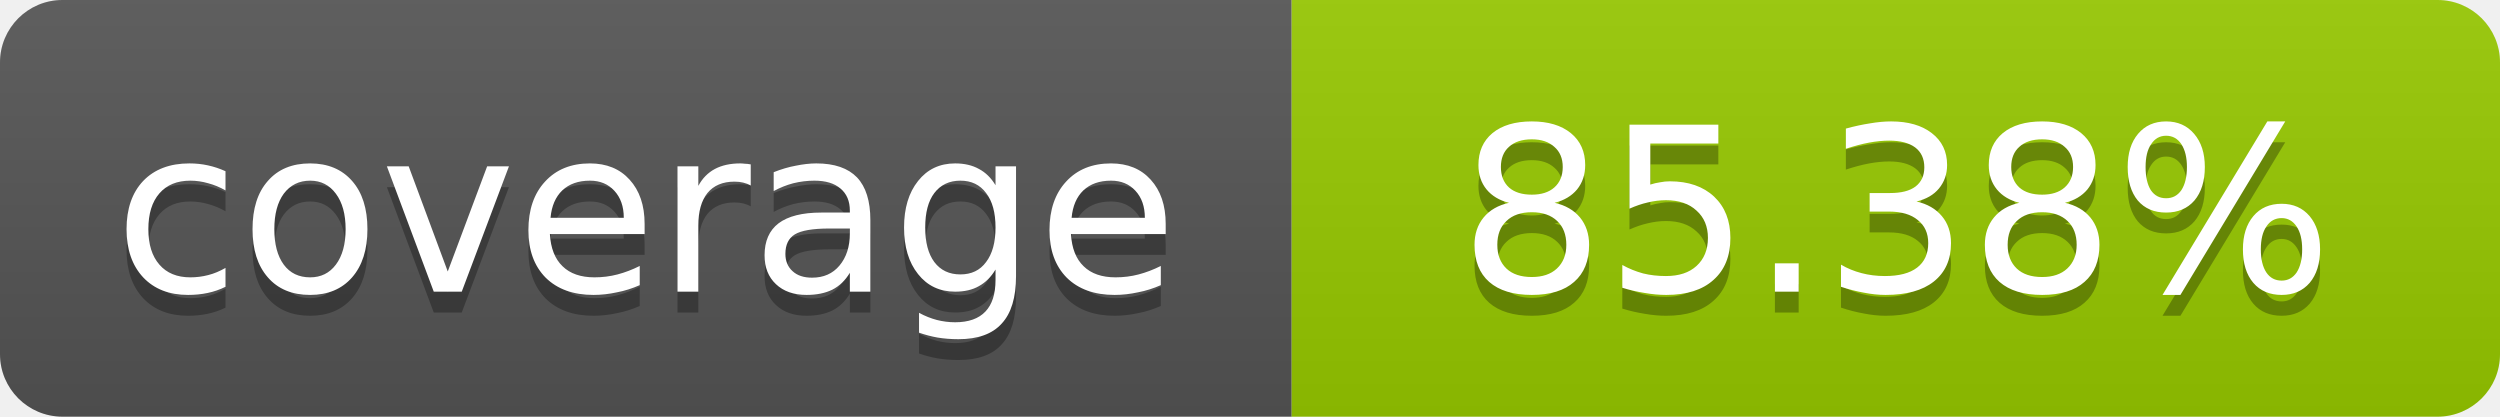
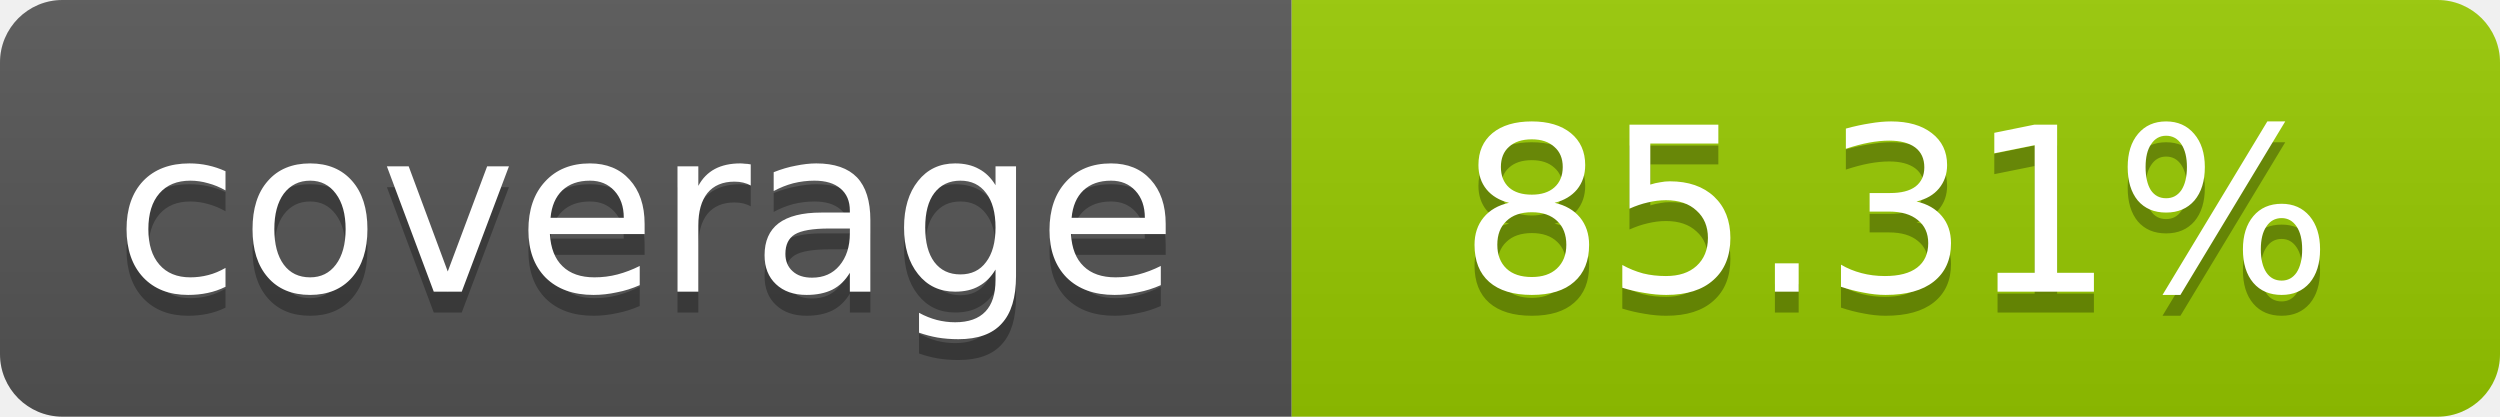
- <svg xmlns="http://www.w3.org/2000/svg" width="120" height="20" role="img" aria-label="coverage: 85.38%">
+ <svg xmlns="http://www.w3.org/2000/svg" width="120" height="20" role="img" aria-label="coverage: 85.31%">
  <linearGradient id="s" x2="0" y2="100%">
    <stop offset="0" stop-color="#bbb" stop-opacity=".1" />
    <stop offset="1" stop-opacity=".1" />
  </linearGradient>
  <clipPath id="r">
    <rect width="120" height="20" rx="3" fill="#fff" />
  </clipPath>
  <g clip-path="url(#r)">
    <rect width="62" height="20" fill="#555" />
    <rect x="62" width="58" height="20" fill="#97CA00" />
    <rect width="120" height="20" fill="url(#s)" />
  </g>
  <g fill="#fff" text-anchor="middle" font-family="Verdana,Geneva,DejaVu Sans,sans-serif" font-size="11">
    <text x="31" y="15" fill="#010101" fill-opacity=".3">coverage</text>
    <text x="31" y="14">coverage</text>
-     <text x="91" y="15" fill="#010101" fill-opacity=".3">85.38%</text>
-     <text x="91" y="14">85.38%</text>
+     <text x="91" y="15" fill="#010101" fill-opacity=".3">85.31%</text>
+     <text x="91" y="14">85.31%</text>
  </g>
</svg>
